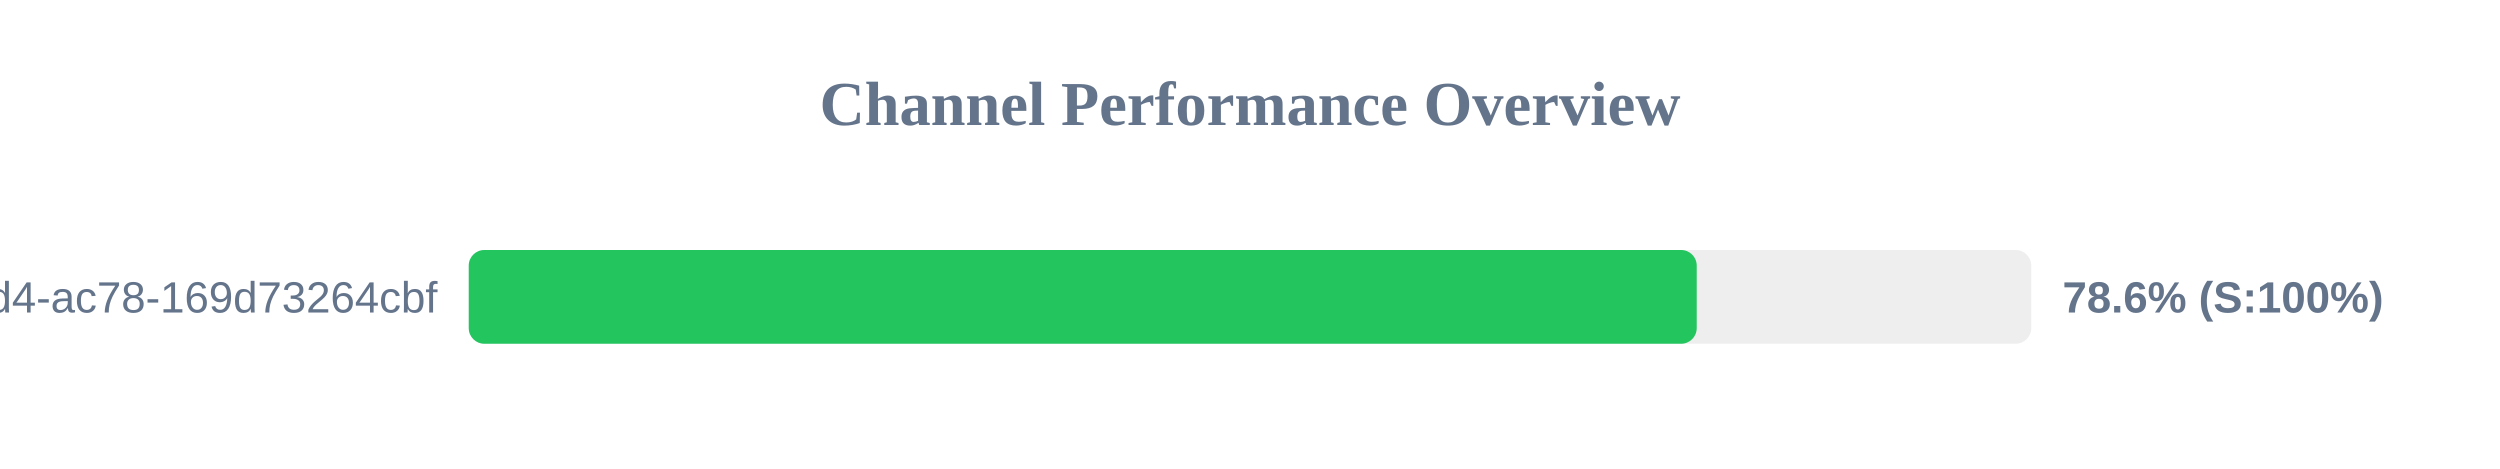
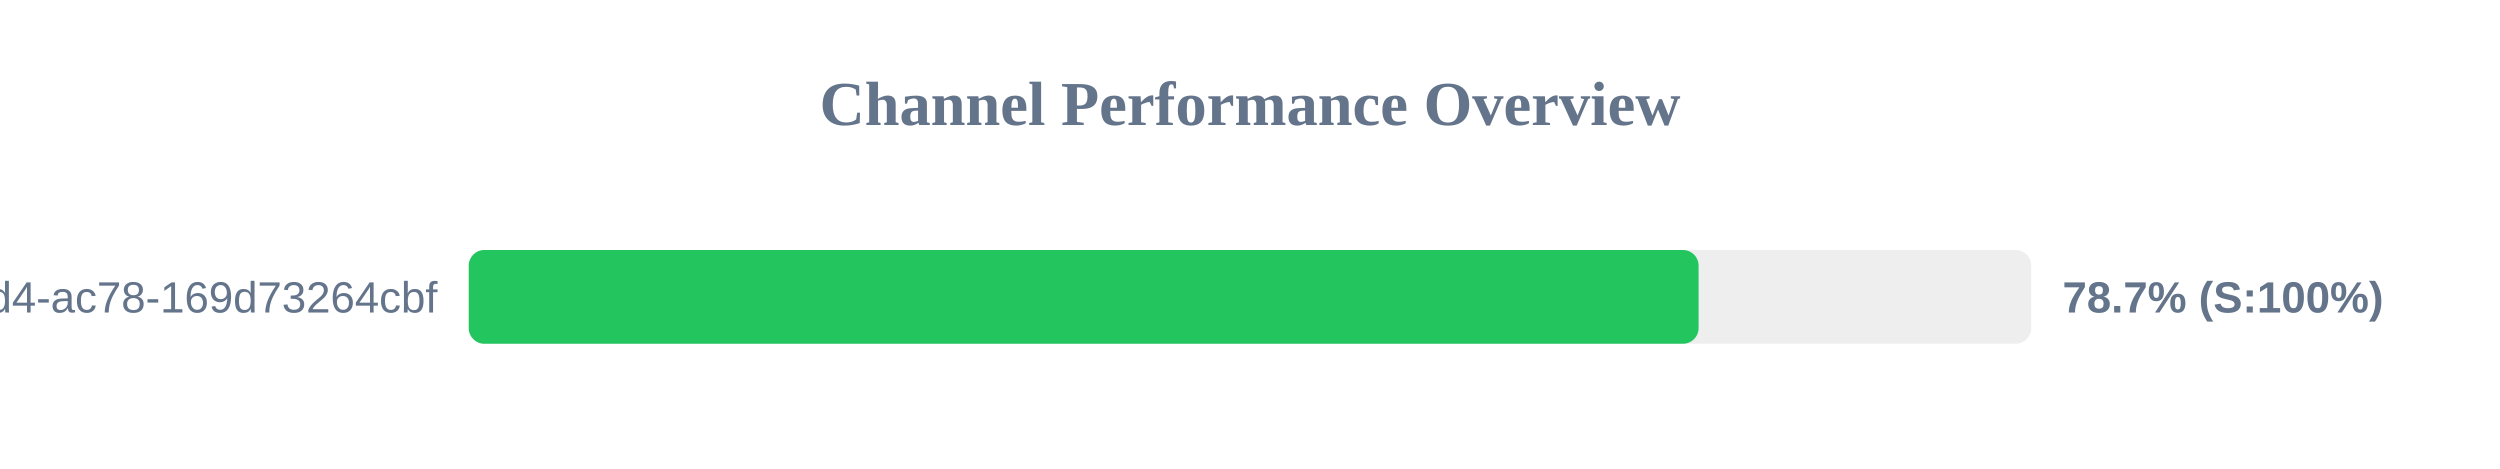
<svg xmlns="http://www.w3.org/2000/svg" width="800" height="150" version="1.1">
  <style>
        .row { font: 14px Arial; fill: #64748b; }
        .score { font: bold 14px Arial; fill: #64748b; }
    </style>
  <text x="400" y="40" text-anchor="middle" font-size="20px" font-weight="bold" fill="#64748b">Channel Performance Overview</text>
  <rect x="150" y="80" width="500" height="30" fill="#eee" rx="5" />
-   <rect x="150" y="80" width="392.95" height="30" fill="#22c55e" rx="5" />
+   <rect x="150" y="80" width="393.55" height="30" fill="#22c55e" rx="5" />
  <text x="140" y="100" text-anchor="end" class="row">?uuid=48c2c901-72e6-46d4-ac78-169d73264cbf</text>
-   <text x="660" y="100" text-anchor="start" class="score">78.6% (S:100%)</text>
+   <text x="660" y="100" text-anchor="start" class="score">78.7% (S:100%)</text>
</svg>
